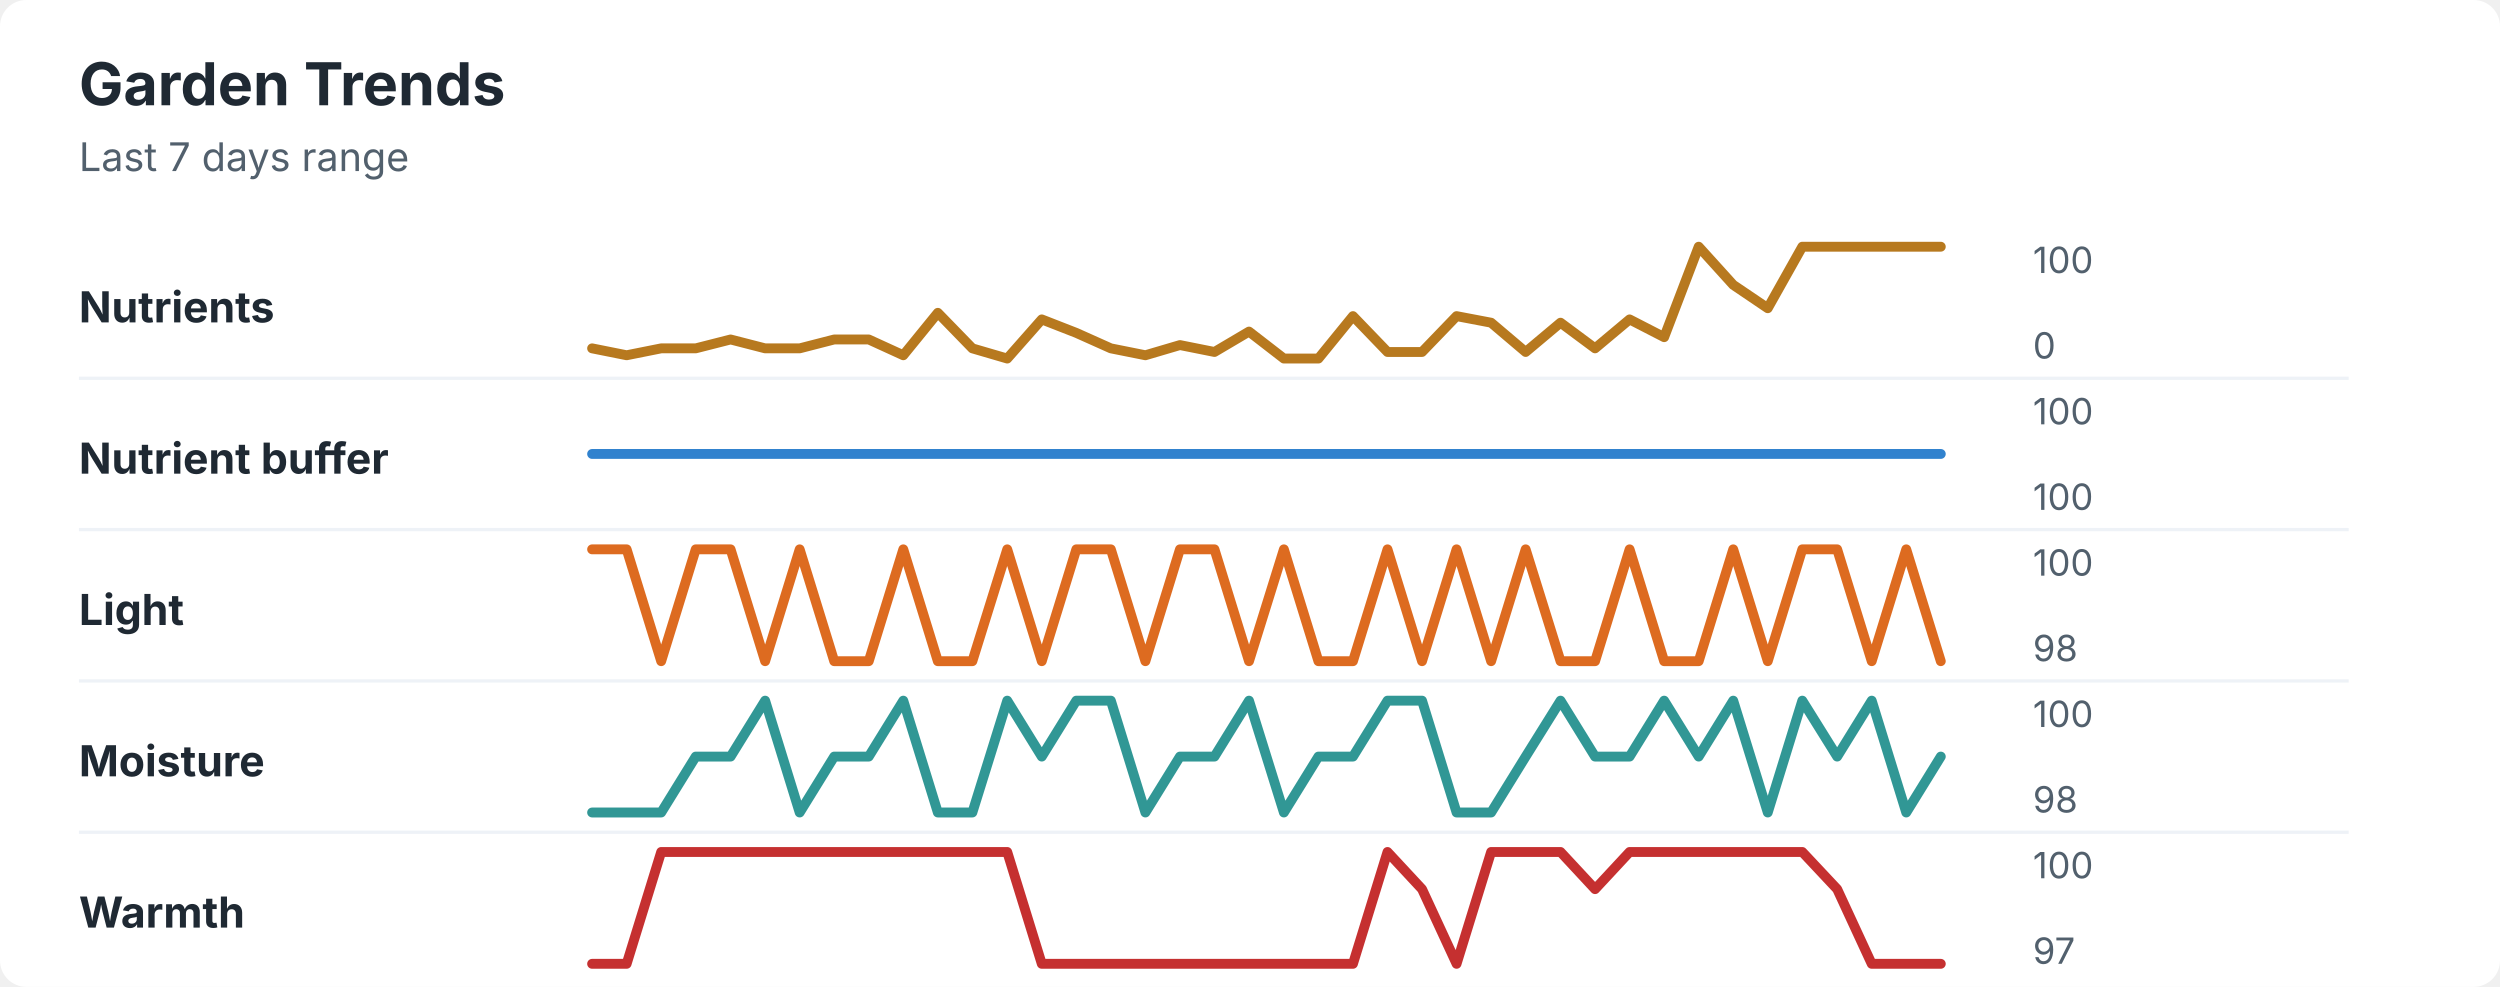
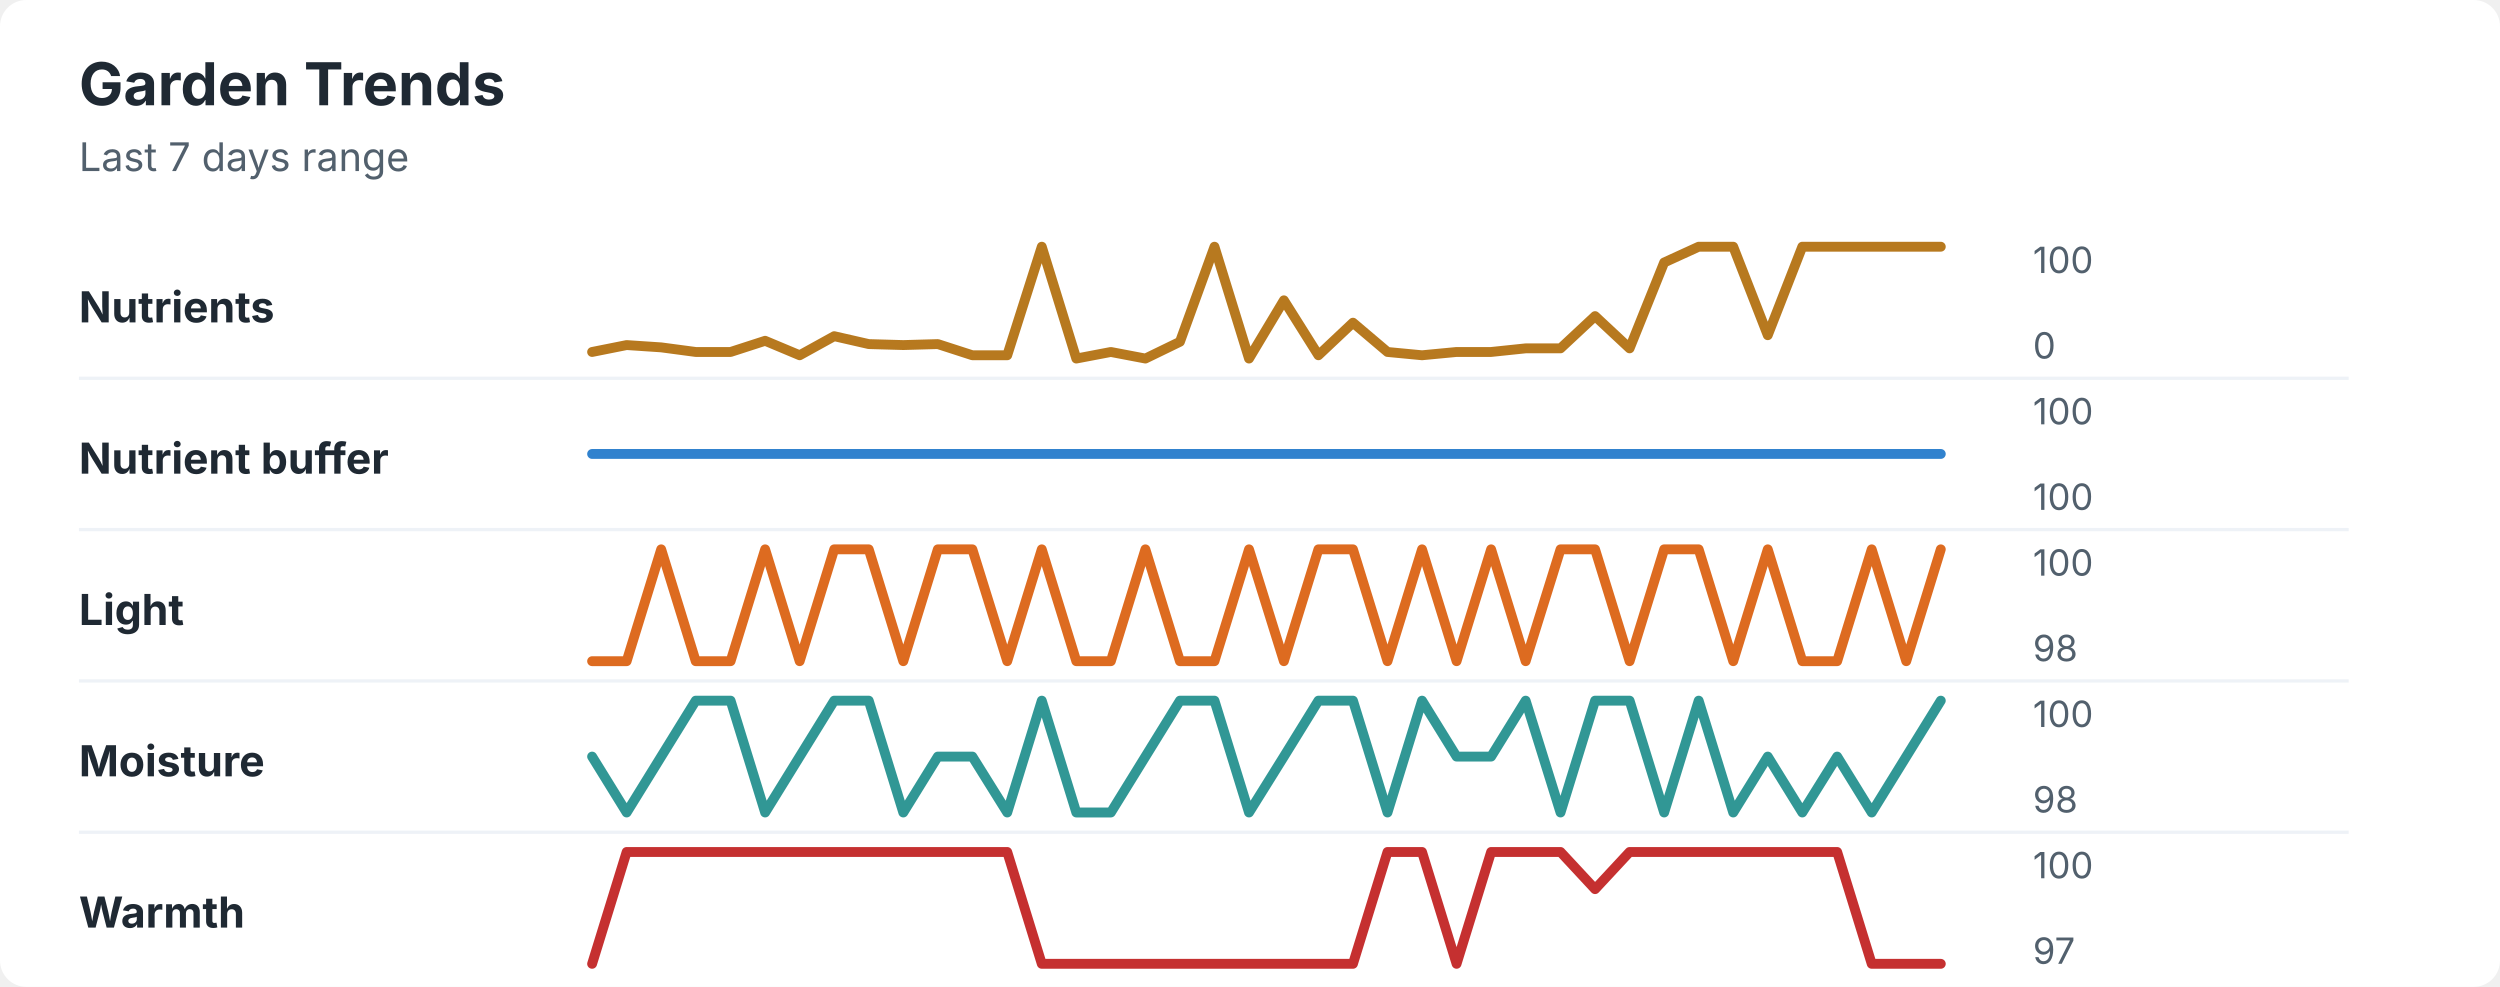
<svg xmlns="http://www.w3.org/2000/svg" width="760" height="300" viewBox="0 0 760 300" role="img" aria-labelledby="title desc">
  <rect width="760" height="300" rx="8" fill="#ffffff" />
  <style>
    text { font-family: -apple-system, BlinkMacSystemFont, "Segoe UI", sans-serif; }
    .title { font-size: 18px; font-weight: 700; fill: #1f2933; }
    .subtitle { font-size: 12px; fill: #52606d; }
    .label { font-size: 13px; font-weight: 650; fill: #1f2933; }
    .axis-value { font-size: 11px; fill: #52606d; }
    .separator { stroke: #eef2f7; stroke-width: 1; }
  </style>
  <text x="24" y="32" class="title">Garden Trends</text>
  <text x="24" y="52" class="subtitle">Last 7 days range</text>
  <text x="24" y="98" class="label">Nutrients</text>
-   <polyline points="180.0,105.9 190.5,108.0 201.0,105.9 211.5,105.9 222.1,103.2 232.6,105.9 243.1,105.9 253.6,103.2 264.1,103.2 274.6,108.0 285.1,95.1 295.6,105.9 306.2,109.0 316.7,97.1 327.2,101.2 337.7,105.9 348.2,108.0 358.7,104.9 369.2,107.0 379.7,100.8 390.3,109.0 400.8,109.0 411.3,96.1 421.8,107.0 432.3,107.0 442.8,96.1 453.3,98.1 463.8,107.0 474.4,98.1 484.9,105.9 495.4,97.1 505.9,102.5 516.4,75.0 526.9,86.6 537.4,93.7 547.9,75.0 558.5,75.0 569.0,75.0 579.5,75.0 590.0,75.0 " fill="none" stroke="#b7791f" stroke-width="3" stroke-linecap="round" stroke-linejoin="round" />
+   <polyline points="180.0,107.0 190.5,104.9 201.0,105.6 211.5,107.0 222.1,107.0 232.6,103.6 243.1,108.0 253.6,102.2 264.1,104.6 274.6,104.9 285.1,104.6 295.6,108.0 306.2,108.0 316.7,75.0 327.2,109.0 337.7,107.0 348.2,109.0 358.7,103.9 369.2,75.0 379.7,109.0 390.3,91.3 400.8,108.0 411.3,98.1 421.8,107.0 432.3,108.0 442.8,107.0 453.3,107.0 463.8,105.9 474.4,105.9 484.9,96.1 495.4,105.9 505.9,79.8 516.4,75.0 526.9,75.0 537.4,101.9 547.9,75.0 558.5,75.0 569.0,75.0 579.5,75.0 590.0,75.0 " fill="none" stroke="#b7791f" stroke-width="3" stroke-linecap="round" stroke-linejoin="round" />
  <text x="618" y="83" class="axis-value">100</text>
  <text x="618" y="109" class="axis-value">0</text>
  <line x1="24" y1="115.0" x2="714" y2="115.0" class="separator" />
  <text x="24" y="144" class="label">Nutrient buffer</text>
  <polyline points="180.0,138.0 190.5,138.0 201.0,138.0 211.5,138.0 222.1,138.0 232.6,138.0 243.1,138.0 253.6,138.0 264.1,138.0 274.6,138.0 285.1,138.0 295.6,138.0 306.2,138.0 316.7,138.0 327.2,138.0 337.7,138.0 348.2,138.0 358.7,138.0 369.2,138.0 379.7,138.0 390.3,138.0 400.8,138.0 411.3,138.0 421.8,138.0 432.3,138.0 442.8,138.0 453.3,138.0 463.8,138.0 474.4,138.0 484.9,138.0 495.4,138.0 505.9,138.0 516.4,138.0 526.9,138.0 537.4,138.0 547.9,138.0 558.5,138.0 569.0,138.0 579.5,138.0 590.0,138.0 " fill="none" stroke="#3182ce" stroke-width="3" stroke-linecap="round" stroke-linejoin="round" />
  <text x="618" y="129" class="axis-value">100</text>
  <text x="618" y="155" class="axis-value">100</text>
  <line x1="24" y1="161.0" x2="714" y2="161.0" class="separator" />
  <text x="24" y="190" class="label">Light</text>
-   <polyline points="180.0,167.0 190.5,167.0 201.0,201.0 211.5,167.0 222.1,167.0 232.6,201.0 243.1,167.0 253.6,201.0 264.1,201.0 274.6,167.0 285.1,201.0 295.6,201.0 306.2,167.0 316.7,201.0 327.2,167.0 337.7,167.0 348.2,201.0 358.7,167.0 369.2,167.0 379.7,201.0 390.3,167.0 400.8,201.0 411.3,201.0 421.8,167.0 432.3,201.0 442.8,167.0 453.3,201.0 463.8,167.0 474.4,201.0 484.9,201.0 495.4,167.0 505.9,201.0 516.4,201.0 526.9,167.0 537.4,201.0 547.9,167.0 558.5,167.0 569.0,201.0 579.5,167.0 590.0,201.0 " fill="none" stroke="#dd6b20" stroke-width="3" stroke-linecap="round" stroke-linejoin="round" />
+   <polyline points="180.0,201.0 190.5,201.0 201.0,167.0 211.5,201.0 222.1,201.0 232.6,167.0 243.1,201.0 253.6,167.0 264.1,167.0 274.6,201.0 285.1,167.0 295.6,167.0 306.2,201.0 316.7,167.0 327.2,201.0 337.7,201.0 348.2,167.0 358.7,201.0 369.2,201.0 379.7,167.0 390.3,201.0 400.8,167.0 411.3,167.0 421.8,201.0 432.3,167.0 442.8,201.0 453.3,167.0 463.8,201.0 474.4,167.0 484.9,167.0 495.4,201.0 505.9,167.0 516.4,167.0 526.9,201.0 537.4,167.0 547.9,201.0 558.5,201.0 569.0,167.0 579.5,201.0 590.0,167.0 " fill="none" stroke="#dd6b20" stroke-width="3" stroke-linecap="round" stroke-linejoin="round" />
  <text x="618" y="175" class="axis-value">100</text>
  <text x="618" y="201" class="axis-value">98</text>
  <line x1="24" y1="207.0" x2="714" y2="207.0" class="separator" />
  <text x="24" y="236" class="label">Moisture</text>
-   <polyline points="180.0,247.0 190.5,247.0 201.0,247.0 211.5,230.0 222.1,230.0 232.6,213.0 243.1,247.0 253.6,230.0 264.1,230.0 274.6,213.0 285.1,247.0 295.6,247.0 306.2,213.0 316.7,230.0 327.2,213.0 337.7,213.0 348.2,247.0 358.7,230.0 369.2,230.0 379.7,213.0 390.3,247.0 400.8,230.0 411.3,230.0 421.8,213.0 432.3,213.0 442.8,247.0 453.3,247.0 463.8,230.0 474.4,213.0 484.9,230.0 495.4,230.0 505.9,213.0 516.4,230.0 526.9,213.0 537.4,247.0 547.9,213.0 558.5,230.0 569.0,213.0 579.5,247.0 590.0,230.0 " fill="none" stroke="#319795" stroke-width="3" stroke-linecap="round" stroke-linejoin="round" />
+   <polyline points="180.0,230.0 190.5,247.0 201.0,230.0 211.5,213.0 222.1,213.0 232.6,247.0 243.1,230.0 253.6,213.0 264.1,213.0 274.6,247.0 285.1,230.0 295.6,230.0 306.2,247.0 316.7,213.0 327.2,247.0 337.7,247.0 348.2,230.0 358.7,213.0 369.2,213.0 379.7,247.0 390.3,230.0 400.8,213.0 411.3,213.0 421.8,247.0 432.3,213.0 442.8,230.0 453.3,230.0 463.8,213.0 474.4,247.0 484.9,213.0 495.4,213.0 505.9,247.0 516.4,213.0 526.9,247.0 537.4,230.0 547.9,247.0 558.5,230.0 569.0,247.0 579.5,230.0 590.0,213.0 " fill="none" stroke="#319795" stroke-width="3" stroke-linecap="round" stroke-linejoin="round" />
  <text x="618" y="221" class="axis-value">100</text>
  <text x="618" y="247" class="axis-value">98</text>
  <line x1="24" y1="253.0" x2="714" y2="253.0" class="separator" />
  <text x="24" y="282" class="label">Warmth</text>
-   <polyline points="180.0,293.0 190.5,293.0 201.0,259.0 211.5,259.0 222.1,259.0 232.6,259.0 243.1,259.0 253.6,259.0 264.1,259.0 274.6,259.0 285.1,259.0 295.6,259.0 306.2,259.0 316.7,293.0 327.2,293.0 337.7,293.0 348.2,293.0 358.7,293.0 369.2,293.0 379.7,293.0 390.3,293.0 400.8,293.0 411.3,293.0 421.8,259.0 432.3,270.3 442.8,293.0 453.3,259.0 463.8,259.0 474.4,259.0 484.9,270.3 495.4,259.0 505.9,259.0 516.4,259.0 526.9,259.0 537.4,259.0 547.9,259.0 558.5,270.3 569.0,293.0 579.5,293.0 590.0,293.0 " fill="none" stroke="#c53030" stroke-width="3" stroke-linecap="round" stroke-linejoin="round" />
+   <polyline points="180.0,293.0 190.5,259.0 201.0,259.0 211.5,259.0 222.1,259.0 232.6,259.0 243.1,259.0 253.6,259.0 264.1,259.0 274.6,259.0 285.1,259.0 295.6,259.0 306.2,259.0 316.7,293.0 327.2,293.0 337.7,293.0 348.2,293.0 358.7,293.0 369.2,293.0 379.7,293.0 390.3,293.0 400.8,293.0 411.3,293.0 421.8,259.0 432.3,259.0 442.8,293.0 453.3,259.0 463.8,259.0 474.4,259.0 484.9,270.3 495.4,259.0 505.9,259.0 516.4,259.0 526.9,259.0 537.4,259.0 547.9,259.0 558.5,259.0 569.0,293.0 579.5,293.0 590.0,293.0 " fill="none" stroke="#c53030" stroke-width="3" stroke-linecap="round" stroke-linejoin="round" />
  <text x="618" y="267" class="axis-value">100</text>
  <text x="618" y="293" class="axis-value">97</text>
</svg>
